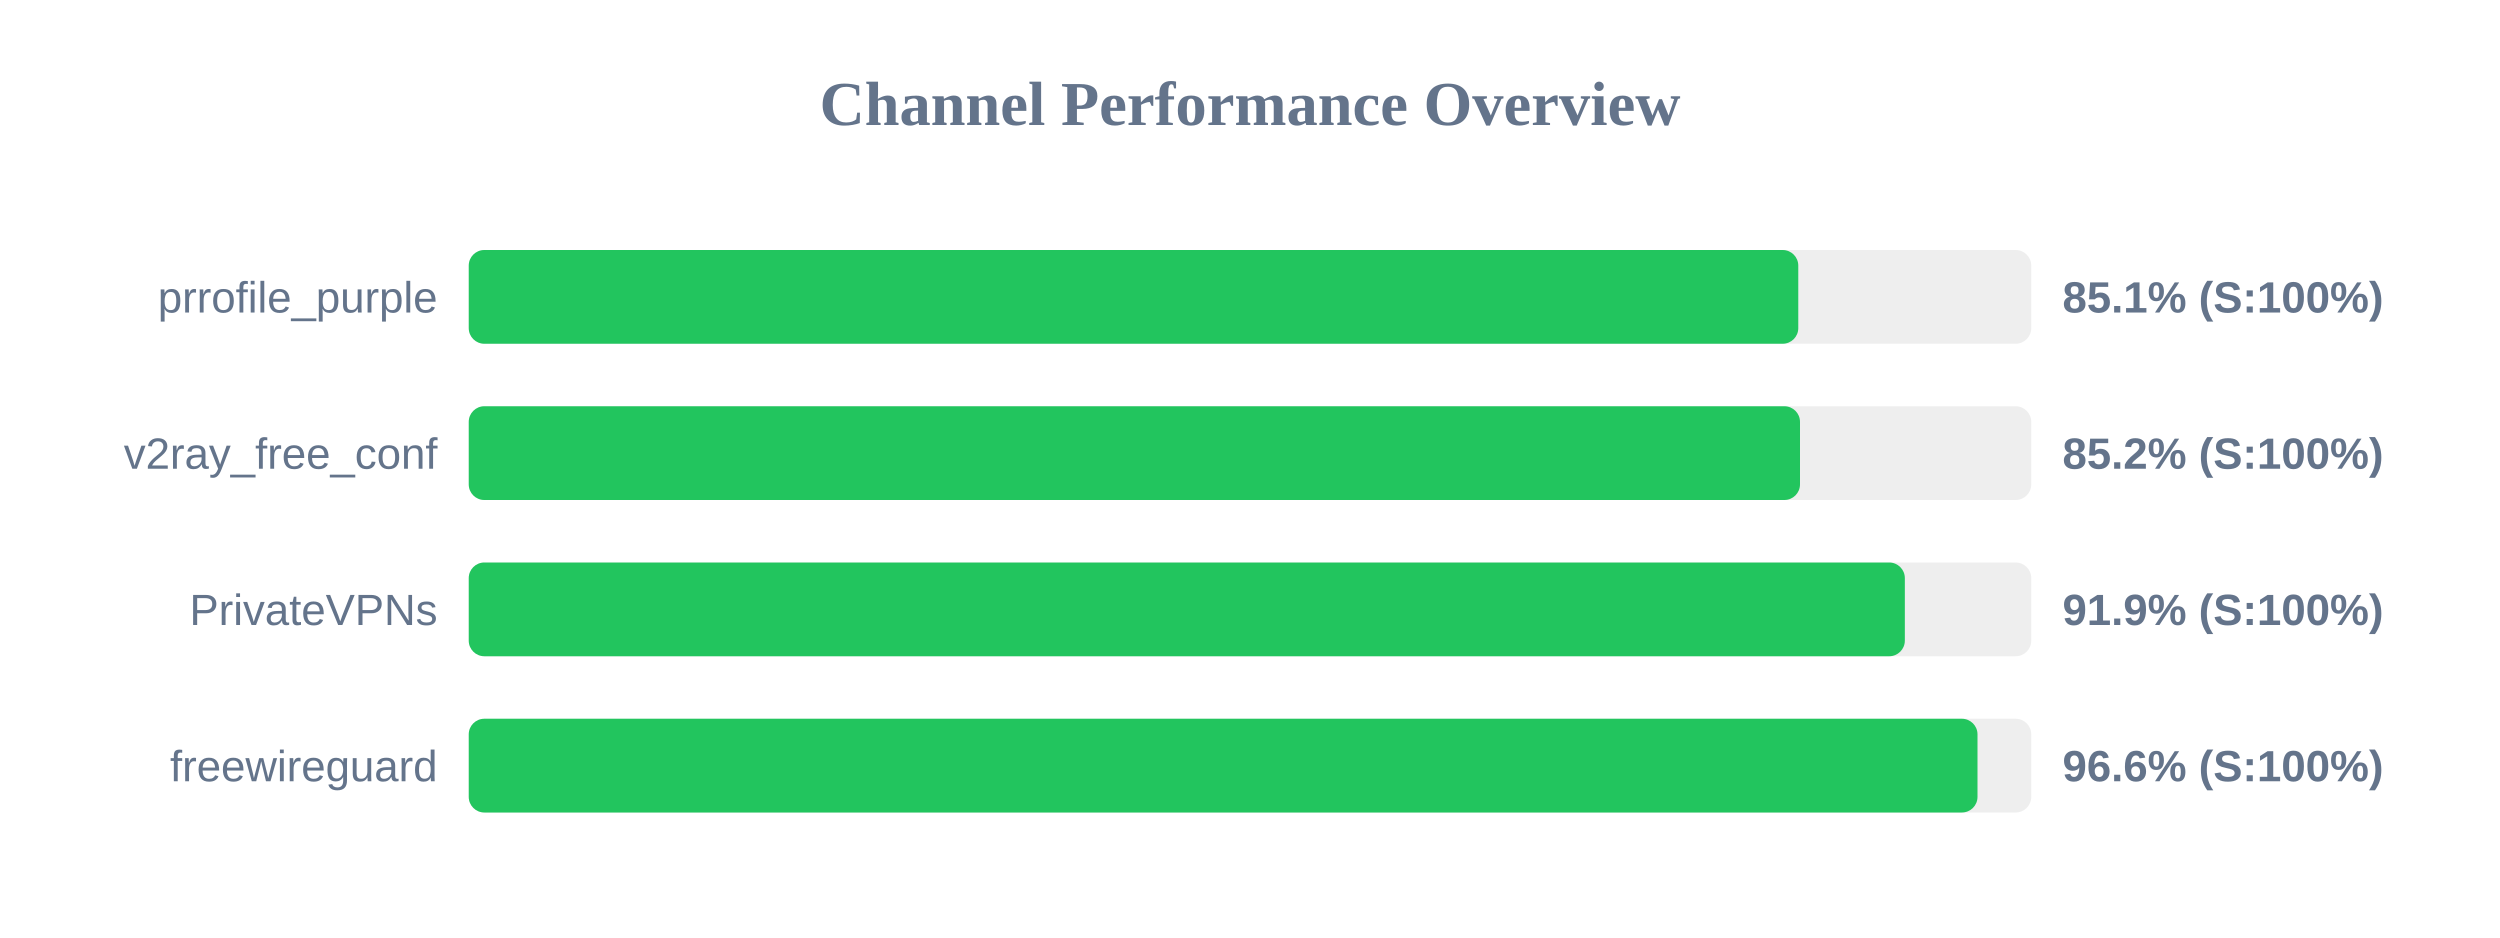
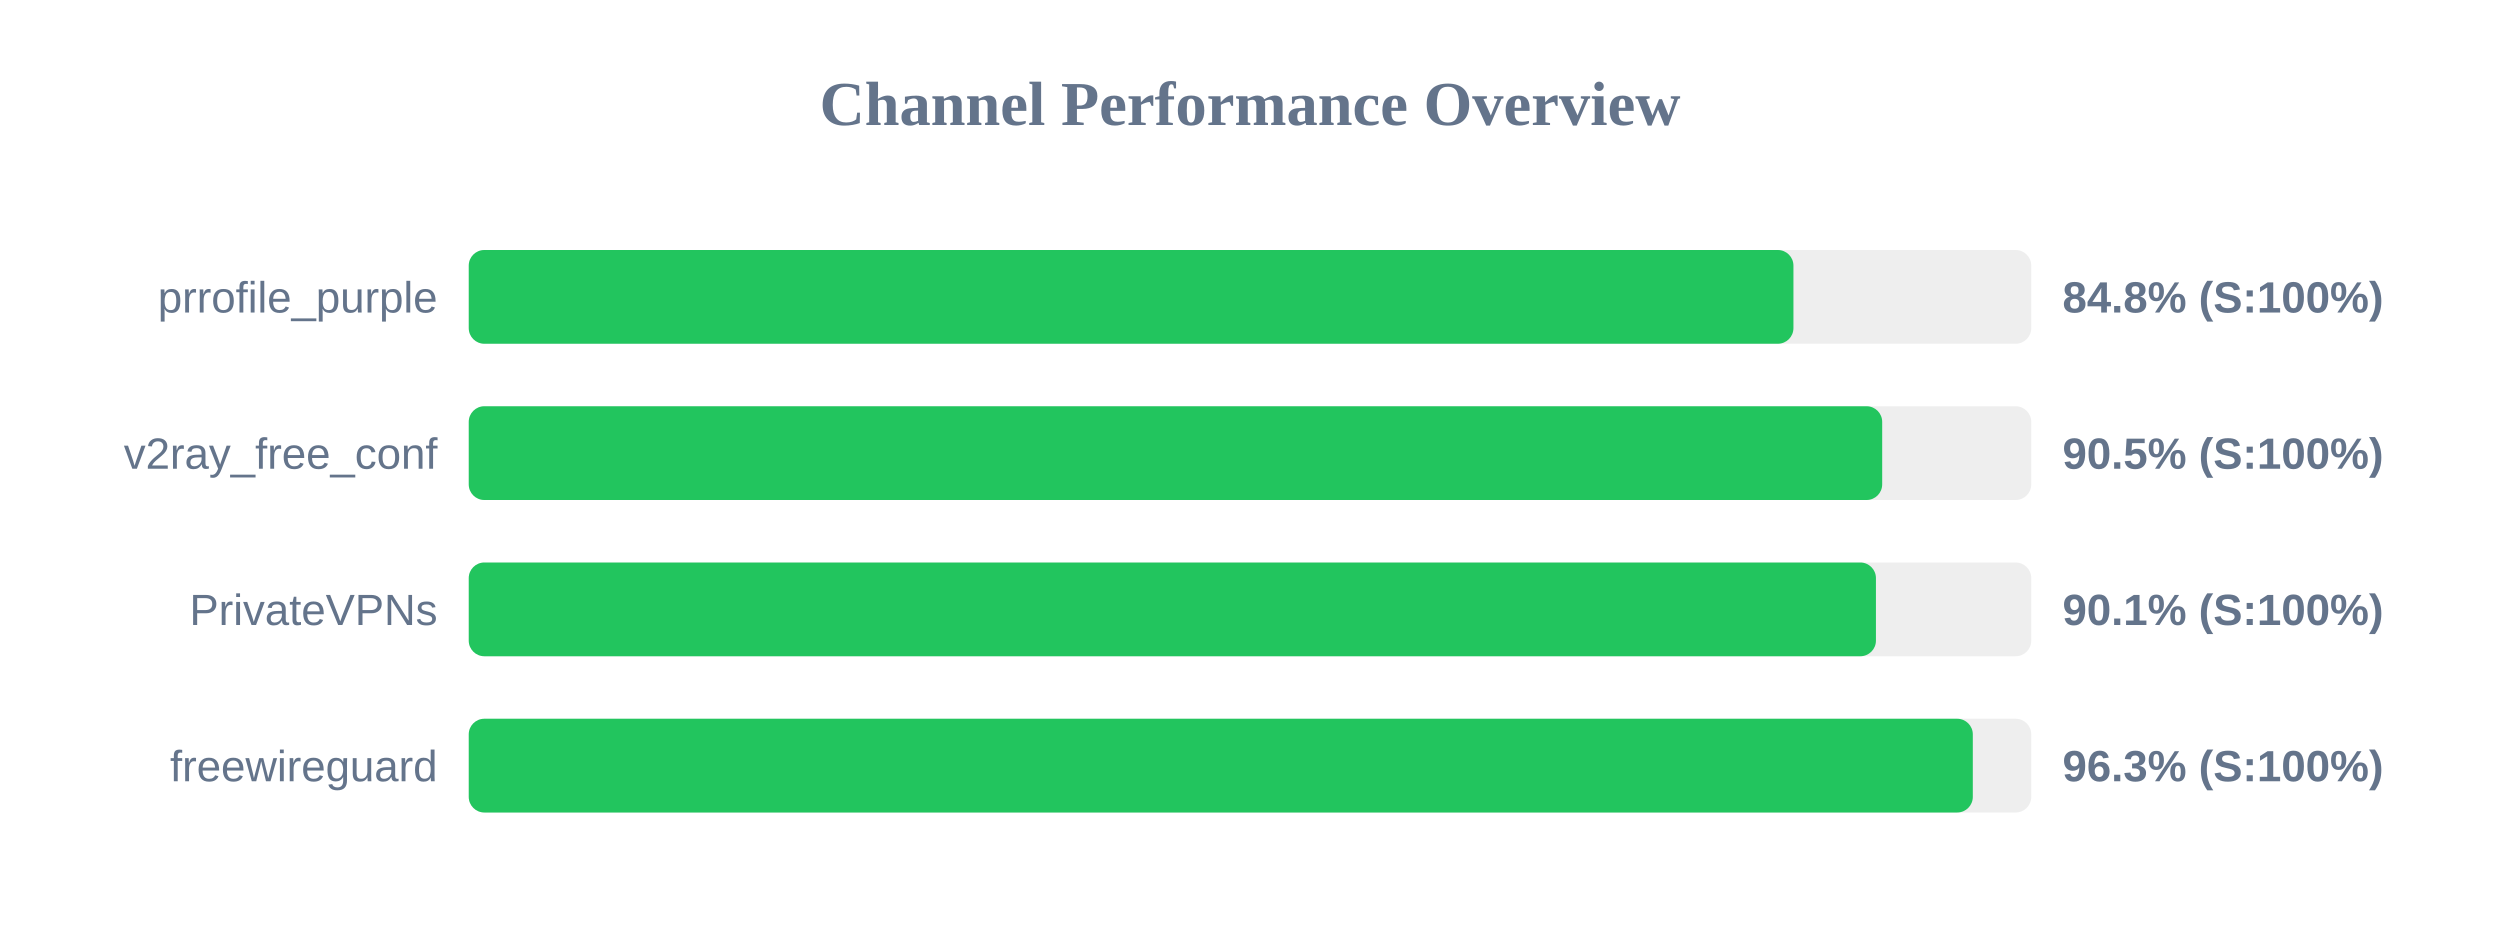
<svg xmlns="http://www.w3.org/2000/svg" width="800" height="300" version="1.1">
  <style>
        .row { font: 14px Arial; fill: #64748b; }
        .score { font: bold 14px Arial; fill: #64748b; }
    </style>
  <text x="400" y="40" text-anchor="middle" font-size="20px" font-weight="bold" fill="#64748b">Channel Performance Overview</text>
  <rect x="150" y="80" width="500" height="30" fill="#eee" rx="5" />
-   <rect x="150" y="80" width="425.45" height="30" fill="#22c55e" rx="5" />
+   <rect x="150" y="80" width="423.9" height="30" fill="#22c55e" rx="5" />
  <text x="140" y="100" text-anchor="end" class="row">prrofile_purple</text>
-   <text x="660" y="100" text-anchor="start" class="score">85.1% (S:100%)</text>
+   <text x="660" y="100" text-anchor="start" class="score">84.8% (S:100%)</text>
  <rect x="150" y="130" width="500" height="30" fill="#eee" rx="5" />
-   <rect x="150" y="130" width="426.0" height="30" fill="#22c55e" rx="5" />
+   <rect x="150" y="130" width="452.3" height="30" fill="#22c55e" rx="5" />
  <text x="140" y="150" text-anchor="end" class="row">v2ray_free_conf</text>
-   <text x="660" y="150" text-anchor="start" class="score">85.2% (S:100%)</text>
+   <text x="660" y="150" text-anchor="start" class="score">90.5% (S:100%)</text>
  <rect x="150" y="180" width="500" height="30" fill="#eee" rx="5" />
-   <rect x="150" y="180" width="459.55" height="30" fill="#22c55e" rx="5" />
+   <rect x="150" y="180" width="450.3" height="30" fill="#22c55e" rx="5" />
  <text x="140" y="200" text-anchor="end" class="row">PrivateVPNs</text>
-   <text x="660" y="200" text-anchor="start" class="score">91.9% (S:100%)</text>
+   <text x="660" y="200" text-anchor="start" class="score">90.1% (S:100%)</text>
  <rect x="150" y="230" width="500" height="30" fill="#eee" rx="5" />
-   <rect x="150" y="230" width="482.8" height="30" fill="#22c55e" rx="5" />
+   <rect x="150" y="230" width="481.3" height="30" fill="#22c55e" rx="5" />
  <text x="140" y="250" text-anchor="end" class="row">freewireguard</text>
-   <text x="660" y="250" text-anchor="start" class="score">96.6% (S:100%)</text>
+   <text x="660" y="250" text-anchor="start" class="score">96.3% (S:100%)</text>
</svg>
